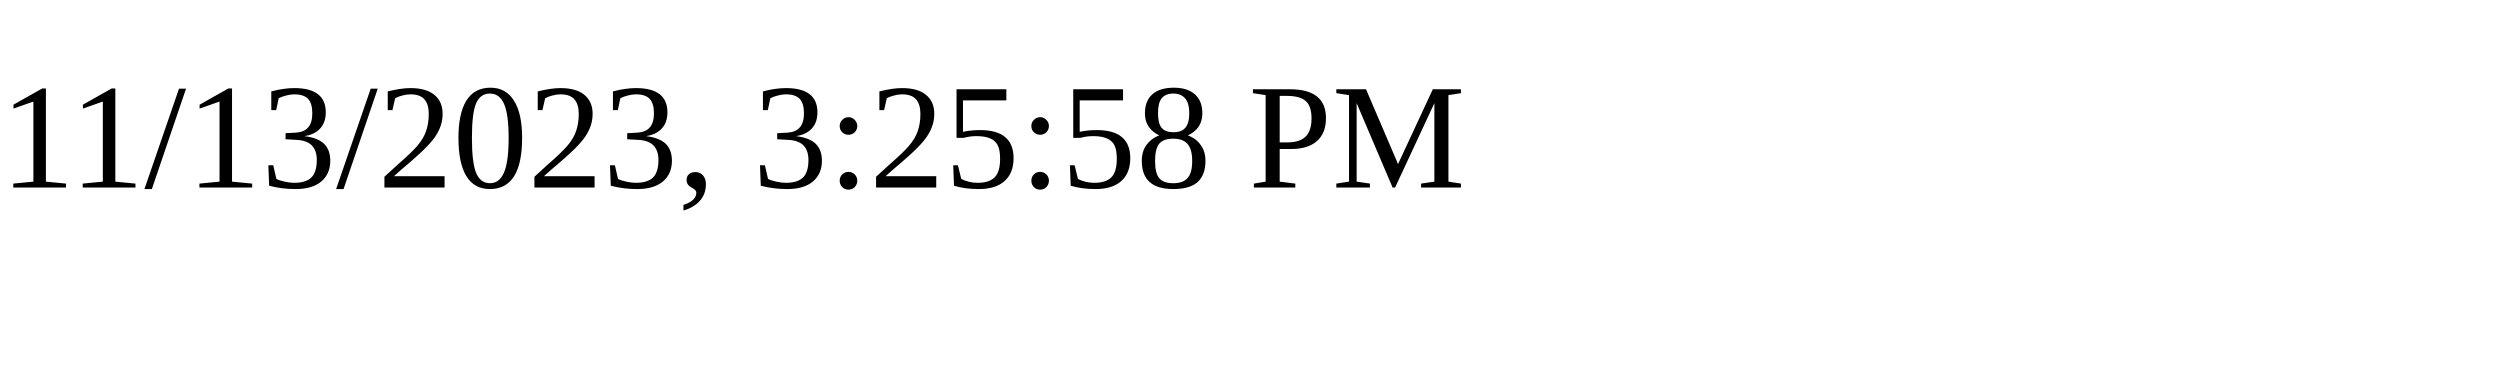
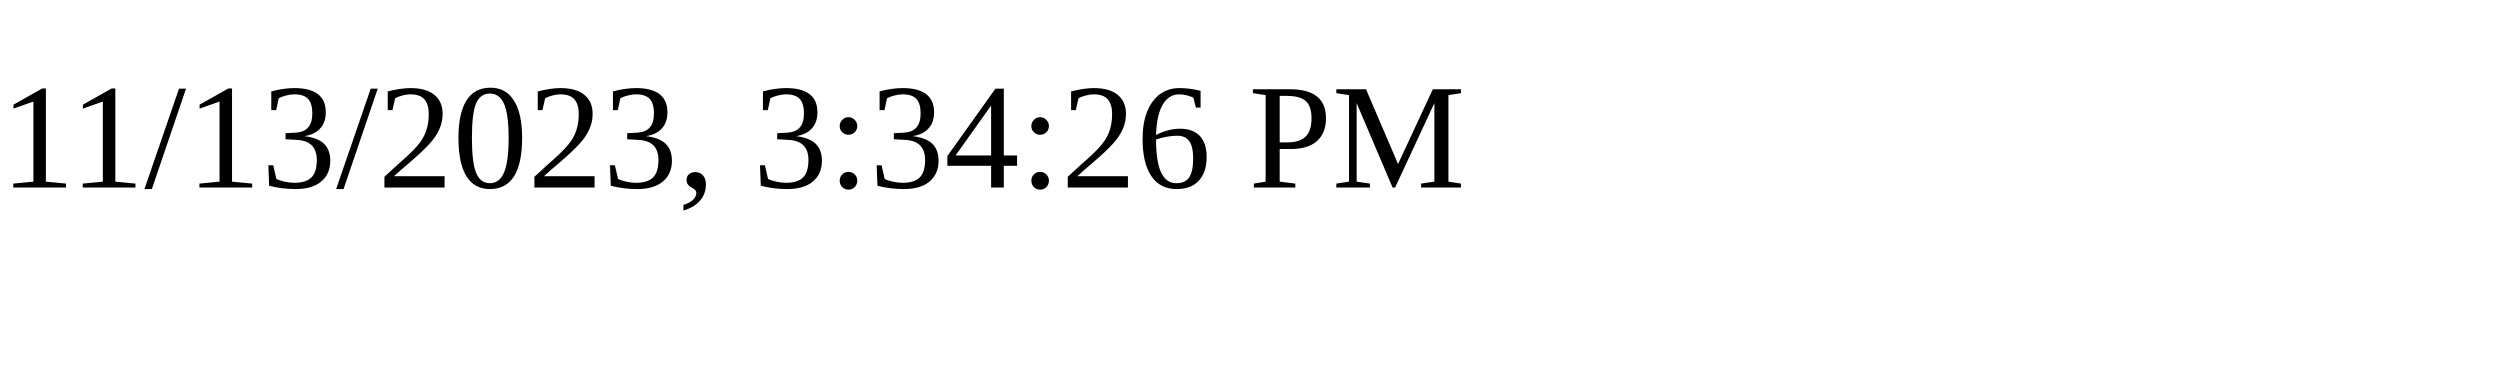
<svg xmlns="http://www.w3.org/2000/svg" height="30" width="200">
-   <text x="0" y="15">11/13/2023, 3:25:58 PM</text>
+   <text x="0" y="15">11/13/2023, 3:34:26 PM</text>
</svg>
